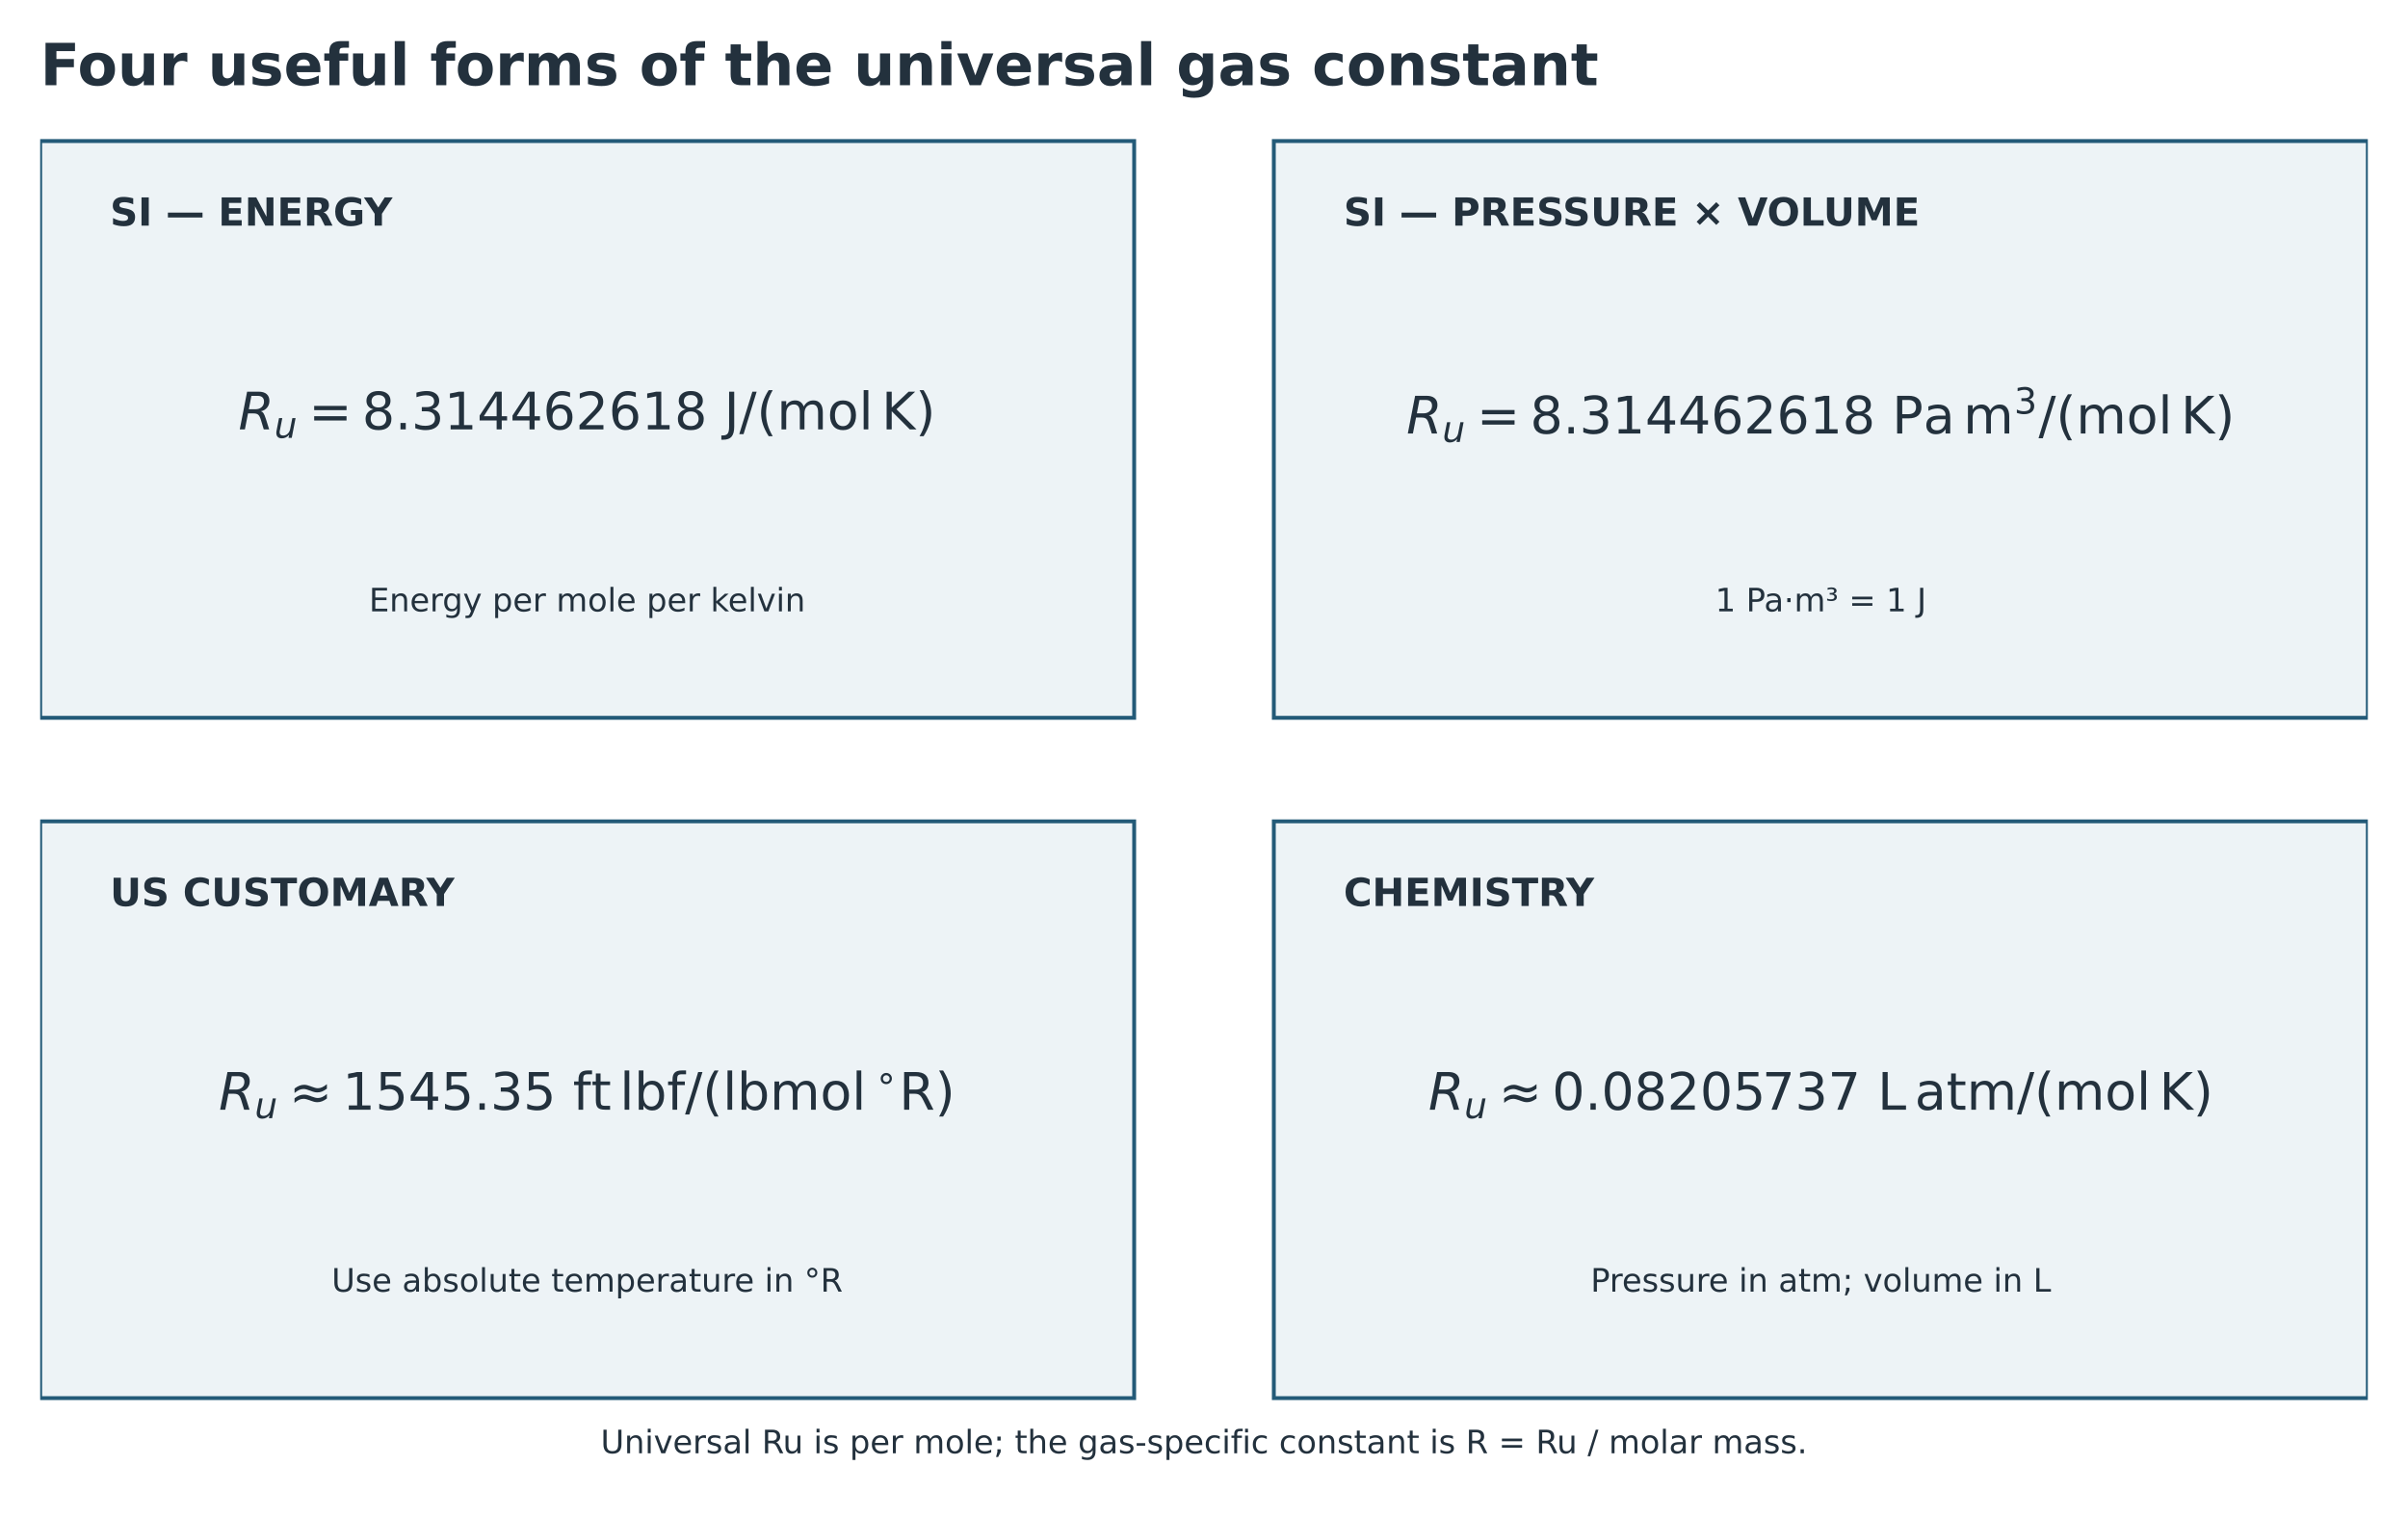
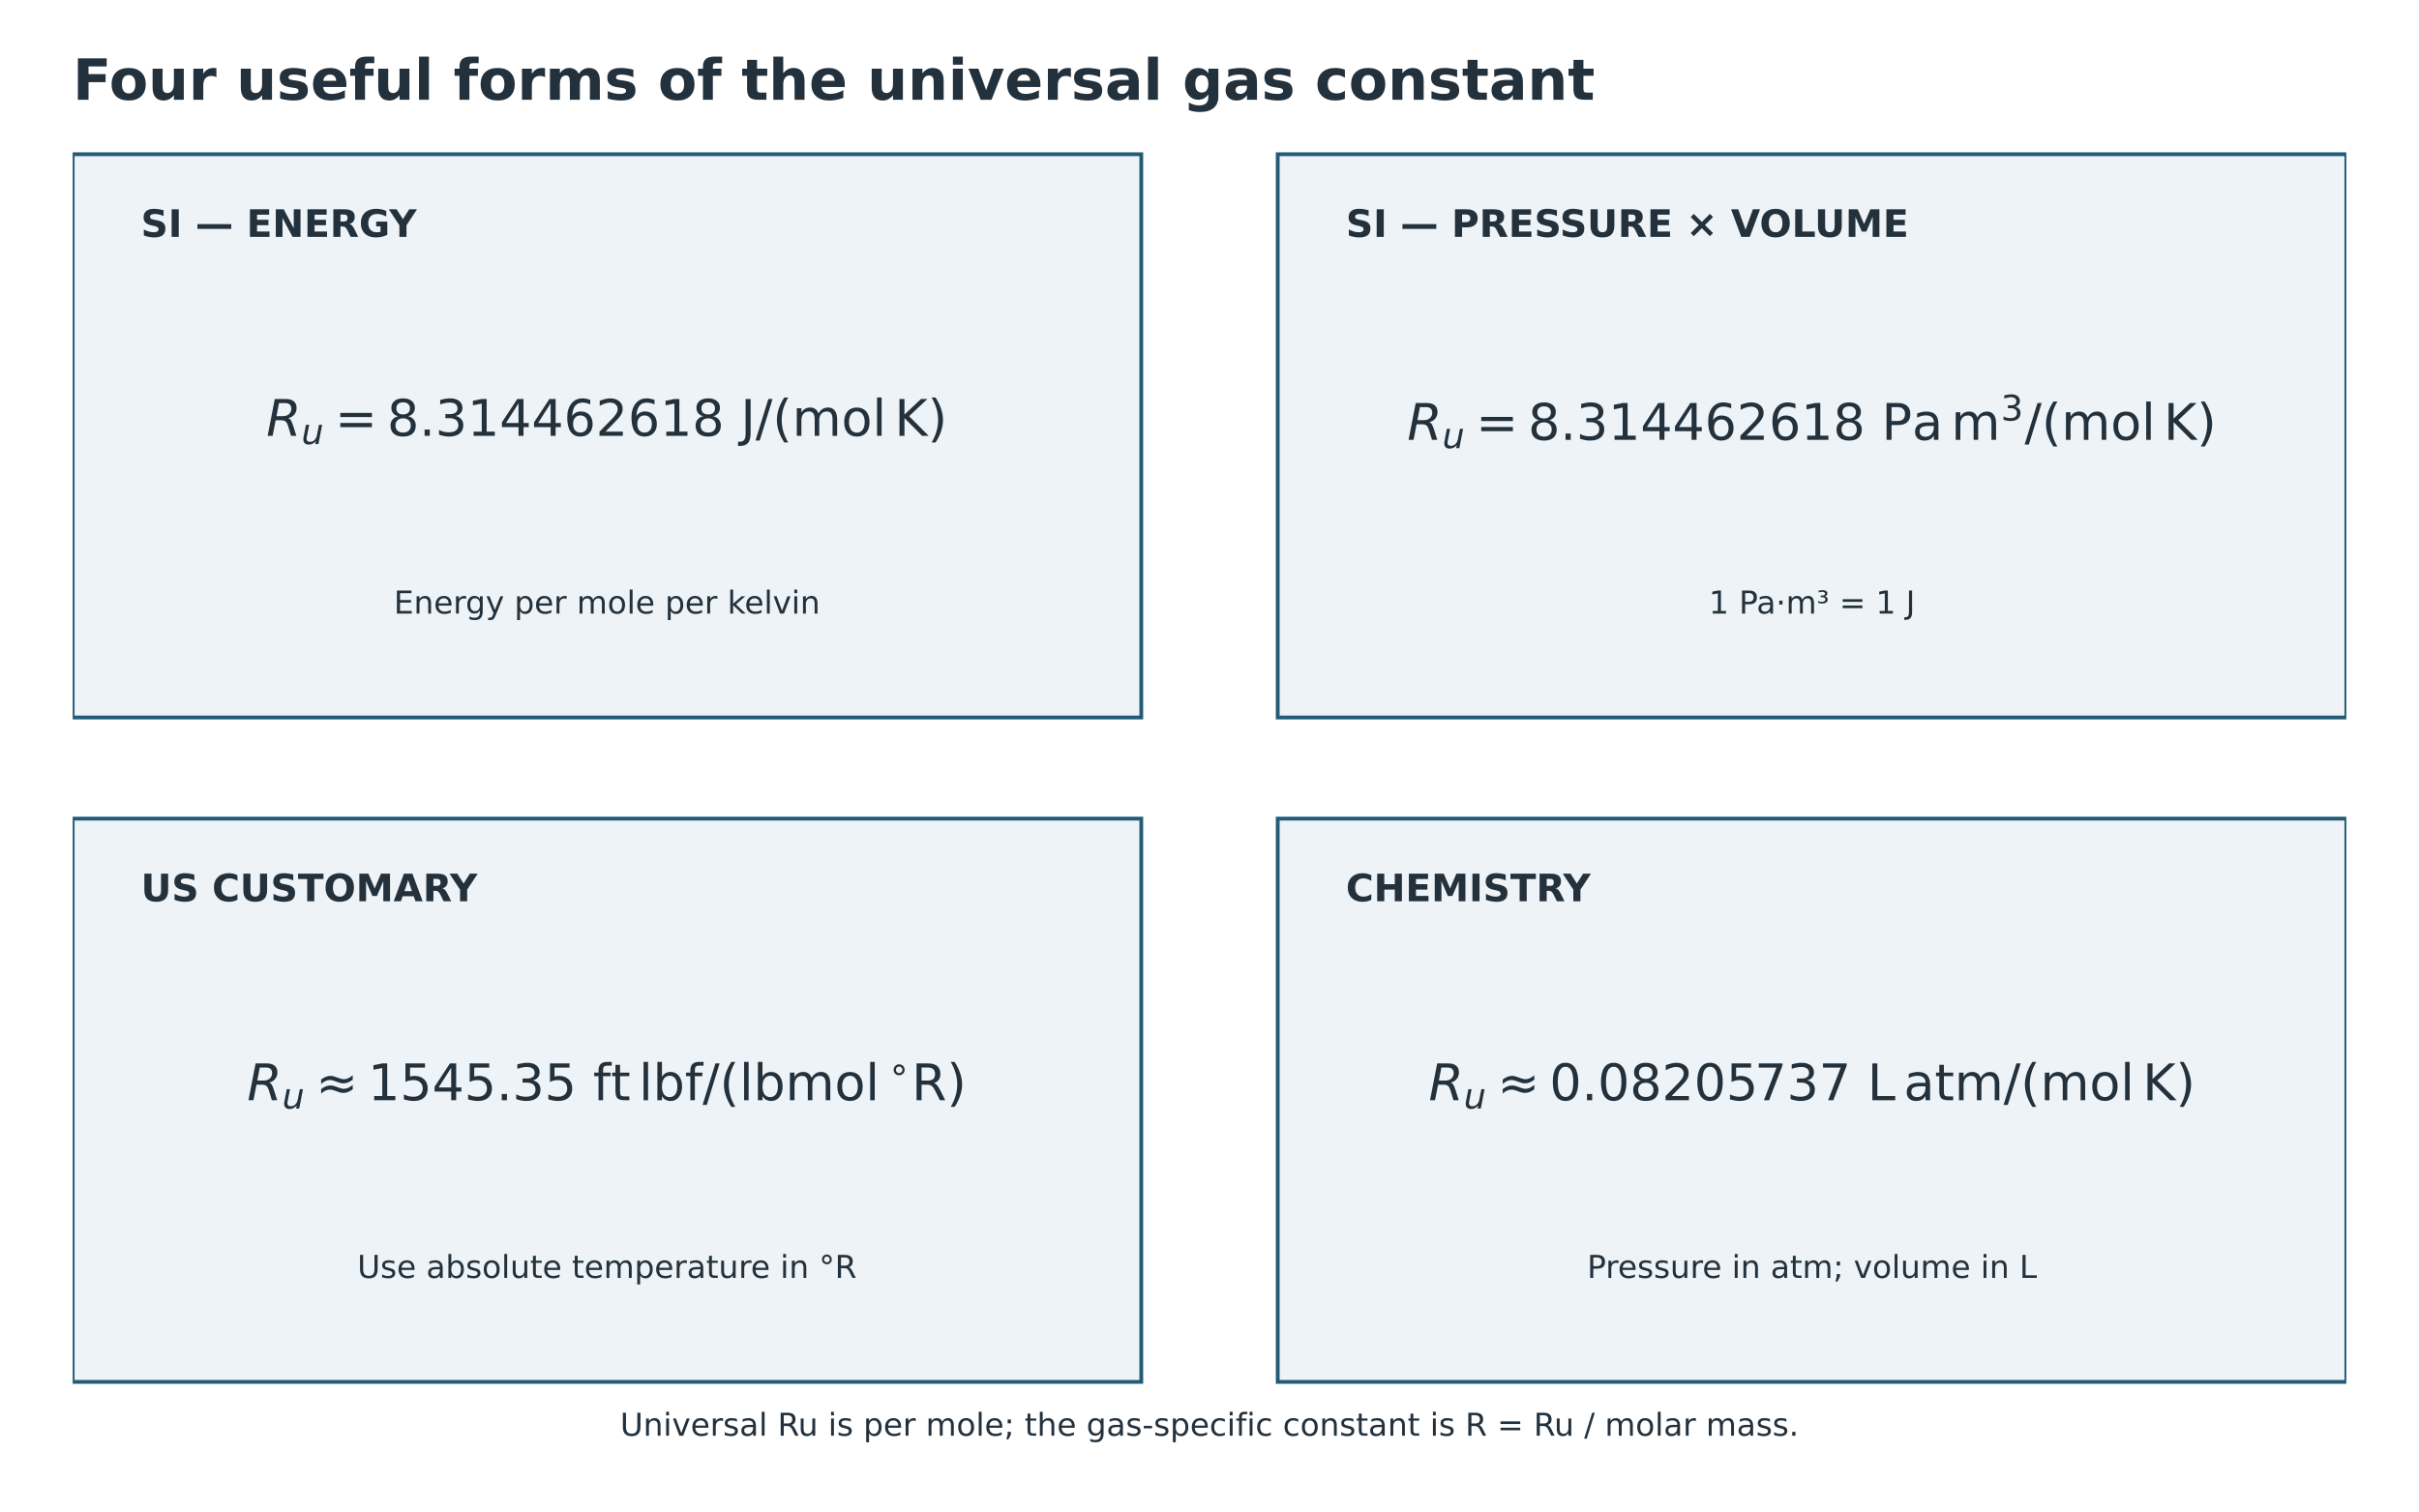
- <svg xmlns="http://www.w3.org/2000/svg" width="745.600pt" height="469.914pt" viewBox="23.2 34.608 745.6 469.914" version="1.1">
+ <svg xmlns="http://www.w3.org/2000/svg" width="766.788pt" height="479.154pt" viewBox="12.606 29.374 766.788 479.154" version="1.1">
  <defs>
    <style type="text/css">*{stroke-linejoin: round; stroke-linecap: butt}</style>
  </defs>
  <g id="figure_1">
    <g id="patch_1">
      <path d="M 0 576  L 792 576  L 792 0  L 0 0  z " style="fill: #ffffff" />
    </g>
    <g id="axes_1">
      <g id="patch_2">
        <path d="M 35.64 78.278  L 374.378 78.278  L 374.378 256.867  L 35.64 256.867  z " clip-path="url(#p51862723b7)" style="fill: #edf3f6; stroke: #235a78; stroke-width: 1.2; stroke-linejoin: miter" />
      </g>
      <g id="patch_3">
        <path d="M 417.622 78.278  L 756.36 78.278  L 756.36 256.867  L 417.622 256.867  z " clip-path="url(#p51862723b7)" style="fill: #edf3f6; stroke: #235a78; stroke-width: 1.2; stroke-linejoin: miter" />
      </g>
      <g id="patch_4">
        <path d="M 35.64 288.922  L 374.378 288.922  L 374.378 467.51  L 35.64 467.51  z " clip-path="url(#p51862723b7)" style="fill: #edf3f6; stroke: #235a78; stroke-width: 1.2; stroke-linejoin: miter" />
      </g>
      <g id="patch_5">
        <path d="M 417.622 288.922  L 756.36 288.922  L 756.36 467.51  L 417.622 467.51  z " clip-path="url(#p51862723b7)" style="fill: #edf3f6; stroke: #235a78; stroke-width: 1.2; stroke-linejoin: miter" />
      </g>
      <g id="text_1">
        <text style="font-weight: 700; font-size: 12px; font-family: 'DejaVu Sans'; text-anchor: start; fill: #23313d" x="57.262" y="104.486" transform="rotate(-0 57.2616 104.4857)">SI — ENERGY</text>
      </g>
      <g id="text_2">
        <g style="fill: #23313d" transform="translate(97.0092 168.401)">
          <text>
            <tspan x="0" y="-0.844" style="font-style: oblique; font-size: 16px; font-family: 'DejaVu Sans'; fill: #23313d">R</tspan>
            <tspan x="11.117" y="1.781" style="font-style: oblique; font-size: 11.2px; font-family: 'DejaVu Sans'; fill: #23313d">u</tspan>
            <tspan x="21.77" y="-0.844" style="font-size: 16px; font-family: 'DejaVu Sans'; fill: #23313d">=</tspan>
            <tspan x="38.294" y="-0.844" style="font-size: 16px; font-family: 'DejaVu Sans'; fill: #23313d">8</tspan>
            <tspan x="48.473" y="-0.844" style="font-size: 16px; font-family: 'DejaVu Sans'; fill: #23313d">.</tspan>
            <tspan x="53.559" y="-0.844" style="font-size: 16px; font-family: 'DejaVu Sans'; fill: #23313d">3</tspan>
            <tspan x="63.739" y="-0.844" style="font-size: 16px; font-family: 'DejaVu Sans'; fill: #23313d">1</tspan>
            <tspan x="73.919" y="-0.844" style="font-size: 16px; font-family: 'DejaVu Sans'; fill: #23313d">4</tspan>
            <tspan x="84.098" y="-0.844" style="font-size: 16px; font-family: 'DejaVu Sans'; fill: #23313d">4</tspan>
            <tspan x="94.278" y="-0.844" style="font-size: 16px; font-family: 'DejaVu Sans'; fill: #23313d">6</tspan>
            <tspan x="104.458" y="-0.844" style="font-size: 16px; font-family: 'DejaVu Sans'; fill: #23313d">2</tspan>
            <tspan x="114.638" y="-0.844" style="font-size: 16px; font-family: 'DejaVu Sans'; fill: #23313d">6</tspan>
            <tspan x="124.817" y="-0.844" style="font-size: 16px; font-family: 'DejaVu Sans'; fill: #23313d">1</tspan>
            <tspan x="134.997" y="-0.844" style="font-size: 16px; font-family: 'DejaVu Sans'; fill: #23313d">8</tspan>
            <tspan x="150.372" y="-0.844" style="font-size: 16px; font-family: 'DejaVu Sans'; fill: #23313d">J</tspan>
            <tspan x="155.091" y="-0.844" style="font-size: 16px; font-family: 'DejaVu Sans'; fill: #23313d">/</tspan>
            <tspan x="160.481" y="-0.844" style="font-size: 16px; font-family: 'DejaVu Sans'; fill: #23313d">(</tspan>
            <tspan x="166.723" y="-0.844" style="font-size: 16px; font-family: 'DejaVu Sans'; fill: #23313d">m</tspan>
            <tspan x="182.309" y="-0.844" style="font-size: 16px; font-family: 'DejaVu Sans'; fill: #23313d">o</tspan>
            <tspan x="192.098" y="-0.844" style="font-size: 16px; font-family: 'DejaVu Sans'; fill: #23313d">l</tspan>
            <tspan x="199.141" y="-0.844" style="font-size: 16px; font-family: 'DejaVu Sans'; fill: #23313d">K</tspan>
            <tspan x="209.634" y="-0.844" style="font-size: 16px; font-family: 'DejaVu Sans'; fill: #23313d">)</tspan>
          </text>
        </g>
      </g>
      <g id="text_3">
        <text style="font-size: 10px; font-family: 'DejaVu Sans'; text-anchor: middle; fill: #23313d" x="205.009" y="223.909" transform="rotate(-0 205.0092 223.9088)">Energy per mole per kelvin</text>
      </g>
      <g id="text_4">
        <text style="font-weight: 700; font-size: 12px; font-family: 'DejaVu Sans'; text-anchor: start; fill: #23313d" x="439.243" y="104.486" transform="rotate(-0 439.2432 104.4857)">SI — PRESSURE × VOLUME</text>
      </g>
      <g id="text_5">
        <g style="fill: #23313d" transform="translate(458.6708 169.3935)">
          <text>
            <tspan x="0" y="-0.562" style="font-style: oblique; font-size: 16px; font-family: 'DejaVu Sans'; fill: #23313d">R</tspan>
            <tspan x="11.117" y="2.062" style="font-style: oblique; font-size: 11.2px; font-family: 'DejaVu Sans'; fill: #23313d">u</tspan>
            <tspan x="21.77" y="-0.562" style="font-size: 16px; font-family: 'DejaVu Sans'; fill: #23313d">=</tspan>
            <tspan x="38.294" y="-0.562" style="font-size: 16px; font-family: 'DejaVu Sans'; fill: #23313d">8</tspan>
            <tspan x="48.473" y="-0.562" style="font-size: 16px; font-family: 'DejaVu Sans'; fill: #23313d">.</tspan>
            <tspan x="53.559" y="-0.562" style="font-size: 16px; font-family: 'DejaVu Sans'; fill: #23313d">3</tspan>
            <tspan x="63.739" y="-0.562" style="font-size: 16px; font-family: 'DejaVu Sans'; fill: #23313d">1</tspan>
            <tspan x="73.919" y="-0.562" style="font-size: 16px; font-family: 'DejaVu Sans'; fill: #23313d">4</tspan>
            <tspan x="84.098" y="-0.562" style="font-size: 16px; font-family: 'DejaVu Sans'; fill: #23313d">4</tspan>
            <tspan x="94.278" y="-0.562" style="font-size: 16px; font-family: 'DejaVu Sans'; fill: #23313d">6</tspan>
            <tspan x="104.458" y="-0.562" style="font-size: 16px; font-family: 'DejaVu Sans'; fill: #23313d">2</tspan>
            <tspan x="114.638" y="-0.562" style="font-size: 16px; font-family: 'DejaVu Sans'; fill: #23313d">6</tspan>
            <tspan x="124.817" y="-0.562" style="font-size: 16px; font-family: 'DejaVu Sans'; fill: #23313d">1</tspan>
            <tspan x="134.997" y="-0.562" style="font-size: 16px; font-family: 'DejaVu Sans'; fill: #23313d">8</tspan>
            <tspan x="150.372" y="-0.562" style="font-size: 16px; font-family: 'DejaVu Sans'; fill: #23313d">P</tspan>
            <tspan x="160.02" y="-0.562" style="font-size: 16px; font-family: 'DejaVu Sans'; fill: #23313d">a</tspan>
            <tspan x="172.423" y="-0.562" style="font-size: 16px; font-family: 'DejaVu Sans'; fill: #23313d">m</tspan>
            <tspan x="195.725" y="-0.562" style="font-size: 16px; font-family: 'DejaVu Sans'; fill: #23313d">/</tspan>
            <tspan x="201.116" y="-0.562" style="font-size: 16px; font-family: 'DejaVu Sans'; fill: #23313d">(</tspan>
            <tspan x="207.358" y="-0.562" style="font-size: 16px; font-family: 'DejaVu Sans'; fill: #23313d">m</tspan>
            <tspan x="222.944" y="-0.562" style="font-size: 16px; font-family: 'DejaVu Sans'; fill: #23313d">o</tspan>
            <tspan x="232.733" y="-0.562" style="font-size: 16px; font-family: 'DejaVu Sans'; fill: #23313d">l</tspan>
            <tspan x="239.776" y="-0.562" style="font-size: 16px; font-family: 'DejaVu Sans'; fill: #23313d">K</tspan>
            <tspan x="250.268" y="-0.562" style="font-size: 16px; font-family: 'DejaVu Sans'; fill: #23313d">)</tspan>
            <tspan x="188.162" y="-6.688" style="font-size: 11.2px; font-family: 'DejaVu Sans'; fill: #23313d">3</tspan>
          </text>
        </g>
      </g>
      <g id="text_6">
        <text style="font-size: 10px; font-family: 'DejaVu Sans'; text-anchor: middle; fill: #23313d" x="586.991" y="223.909" transform="rotate(-0 586.9908 223.9088)">1 Pa·m³ = 1 J</text>
      </g>
      <g id="text_7">
        <text style="font-weight: 700; font-size: 12px; font-family: 'DejaVu Sans'; text-anchor: start; fill: #23313d" x="57.262" y="315.129" transform="rotate(-0 57.2616 315.1288)">US CUSTOMARY</text>
      </g>
      <g id="text_8">
        <g style="fill: #23313d" transform="translate(90.9292 379.0592)">
          <text>
            <tspan x="0" y="-0.844" style="font-style: oblique; font-size: 16px; font-family: 'DejaVu Sans'; fill: #23313d">R</tspan>
            <tspan x="11.117" y="1.781" style="font-style: oblique; font-size: 11.2px; font-family: 'DejaVu Sans'; fill: #23313d">u</tspan>
            <tspan x="21.77" y="-0.844" style="font-size: 16px; font-family: 'DejaVu Sans'; fill: #23313d">≈</tspan>
            <tspan x="38.294" y="-0.844" style="font-size: 16px; font-family: 'DejaVu Sans'; fill: #23313d">1</tspan>
            <tspan x="48.473" y="-0.844" style="font-size: 16px; font-family: 'DejaVu Sans'; fill: #23313d">5</tspan>
            <tspan x="58.653" y="-0.844" style="font-size: 16px; font-family: 'DejaVu Sans'; fill: #23313d">4</tspan>
            <tspan x="68.833" y="-0.844" style="font-size: 16px; font-family: 'DejaVu Sans'; fill: #23313d">5</tspan>
            <tspan x="79.013" y="-0.844" style="font-size: 16px; font-family: 'DejaVu Sans'; fill: #23313d">.</tspan>
            <tspan x="84.098" y="-0.844" style="font-size: 16px; font-family: 'DejaVu Sans'; fill: #23313d">3</tspan>
            <tspan x="94.278" y="-0.844" style="font-size: 16px; font-family: 'DejaVu Sans'; fill: #23313d">5</tspan>
            <tspan x="109.653" y="-0.844" style="font-size: 16px; font-family: 'DejaVu Sans'; fill: #23313d">f</tspan>
            <tspan x="115.286" y="-0.844" style="font-size: 16px; font-family: 'DejaVu Sans'; fill: #23313d">t</tspan>
            <tspan x="124.157" y="-0.844" style="font-size: 16px; font-family: 'DejaVu Sans'; fill: #23313d">l</tspan>
            <tspan x="128.602" y="-0.844" style="font-size: 16px; font-family: 'DejaVu Sans'; fill: #23313d">b</tspan>
            <tspan x="138.759" y="-0.844" style="font-size: 16px; font-family: 'DejaVu Sans'; fill: #23313d">f</tspan>
            <tspan x="144.391" y="-0.844" style="font-size: 16px; font-family: 'DejaVu Sans'; fill: #23313d">/</tspan>
            <tspan x="149.782" y="-0.844" style="font-size: 16px; font-family: 'DejaVu Sans'; fill: #23313d">(</tspan>
            <tspan x="156.024" y="-0.844" style="font-size: 16px; font-family: 'DejaVu Sans'; fill: #23313d">l</tspan>
            <tspan x="160.47" y="-0.844" style="font-size: 16px; font-family: 'DejaVu Sans'; fill: #23313d">b</tspan>
            <tspan x="170.626" y="-0.844" style="font-size: 16px; font-family: 'DejaVu Sans'; fill: #23313d">m</tspan>
            <tspan x="186.212" y="-0.844" style="font-size: 16px; font-family: 'DejaVu Sans'; fill: #23313d">o</tspan>
            <tspan x="196.001" y="-0.844" style="font-size: 16px; font-family: 'DejaVu Sans'; fill: #23313d">l</tspan>
            <tspan x="210.645" y="-0.844" style="font-size: 16px; font-family: 'DejaVu Sans'; fill: #23313d">R</tspan>
            <tspan x="221.763" y="-0.844" style="font-size: 16px; font-family: 'DejaVu Sans'; fill: #23313d">)</tspan>
            <tspan x="203.197" y="-6.969" style="font-size: 11.2px; font-family: 'DejaVu Sans'; fill: #23313d">∘</tspan>
          </text>
        </g>
      </g>
      <g id="text_9">
        <text style="font-size: 10px; font-family: 'DejaVu Sans'; text-anchor: middle; fill: #23313d" x="205.009" y="434.552" transform="rotate(-0 205.0092 434.552)">Use absolute temperature in °R</text>
      </g>
      <g id="text_10">
        <text style="font-weight: 700; font-size: 12px; font-family: 'DejaVu Sans'; text-anchor: start; fill: #23313d" x="439.243" y="315.129" transform="rotate(-0 439.2432 315.1288)">CHEMISTRY</text>
      </g>
      <g id="text_11">
        <g style="fill: #23313d" transform="translate(465.4708 379.0592)">
          <text>
            <tspan x="0" y="-0.844" style="font-style: oblique; font-size: 16px; font-family: 'DejaVu Sans'; fill: #23313d">R</tspan>
            <tspan x="11.117" y="1.781" style="font-style: oblique; font-size: 11.2px; font-family: 'DejaVu Sans'; fill: #23313d">u</tspan>
            <tspan x="21.77" y="-0.844" style="font-size: 16px; font-family: 'DejaVu Sans'; fill: #23313d">≈</tspan>
            <tspan x="38.294" y="-0.844" style="font-size: 16px; font-family: 'DejaVu Sans'; fill: #23313d">0</tspan>
            <tspan x="48.473" y="-0.844" style="font-size: 16px; font-family: 'DejaVu Sans'; fill: #23313d">.</tspan>
            <tspan x="53.559" y="-0.844" style="font-size: 16px; font-family: 'DejaVu Sans'; fill: #23313d">0</tspan>
            <tspan x="63.739" y="-0.844" style="font-size: 16px; font-family: 'DejaVu Sans'; fill: #23313d">8</tspan>
            <tspan x="73.919" y="-0.844" style="font-size: 16px; font-family: 'DejaVu Sans'; fill: #23313d">2</tspan>
            <tspan x="84.098" y="-0.844" style="font-size: 16px; font-family: 'DejaVu Sans'; fill: #23313d">0</tspan>
            <tspan x="94.278" y="-0.844" style="font-size: 16px; font-family: 'DejaVu Sans'; fill: #23313d">5</tspan>
            <tspan x="103.333" y="-0.844" style="font-size: 16px; font-family: 'DejaVu Sans'; fill: #23313d">7</tspan>
            <tspan x="113.513" y="-0.844" style="font-size: 16px; font-family: 'DejaVu Sans'; fill: #23313d">3</tspan>
            <tspan x="123.692" y="-0.844" style="font-size: 16px; font-family: 'DejaVu Sans'; fill: #23313d">7</tspan>
            <tspan x="139.067" y="-0.844" style="font-size: 16px; font-family: 'DejaVu Sans'; fill: #23313d">L</tspan>
            <tspan x="150.579" y="-0.844" style="font-size: 16px; font-family: 'DejaVu Sans'; fill: #23313d">a</tspan>
            <tspan x="160.384" y="-0.844" style="font-size: 16px; font-family: 'DejaVu Sans'; fill: #23313d">t</tspan>
            <tspan x="166.657" y="-0.844" style="font-size: 16px; font-family: 'DejaVu Sans'; fill: #23313d">m</tspan>
            <tspan x="182.243" y="-0.844" style="font-size: 16px; font-family: 'DejaVu Sans'; fill: #23313d">/</tspan>
            <tspan x="187.634" y="-0.844" style="font-size: 16px; font-family: 'DejaVu Sans'; fill: #23313d">(</tspan>
            <tspan x="193.876" y="-0.844" style="font-size: 16px; font-family: 'DejaVu Sans'; fill: #23313d">m</tspan>
            <tspan x="209.462" y="-0.844" style="font-size: 16px; font-family: 'DejaVu Sans'; fill: #23313d">o</tspan>
            <tspan x="219.251" y="-0.844" style="font-size: 16px; font-family: 'DejaVu Sans'; fill: #23313d">l</tspan>
            <tspan x="226.294" y="-0.844" style="font-size: 16px; font-family: 'DejaVu Sans'; fill: #23313d">K</tspan>
            <tspan x="236.786" y="-0.844" style="font-size: 16px; font-family: 'DejaVu Sans'; fill: #23313d">)</tspan>
          </text>
        </g>
      </g>
      <g id="text_12">
        <text style="font-size: 10px; font-family: 'DejaVu Sans'; text-anchor: middle; fill: #23313d" x="586.991" y="434.552" transform="rotate(-0 586.9908 434.552)">Pressure in atm; volume in L</text>
      </g>
      <g id="text_13" transform="translate(0 -36.05162)">
        <text style="font-size: 10px; font-family: 'DejaVu Sans'; text-anchor: middle; fill: #23313d" x="396" y="520.641" transform="rotate(-0 396 520.641)">Universal Ru is per mole; the gas-specific constant is R = Ru / molar mass.</text>
      </g>
    </g>
    <g id="text_14" transform="translate(0 32.196)">
      <text style="font-weight: 700; font-size: 18px; font-family: 'DejaVu Sans'; text-anchor: start; fill: #23313d" x="35.64" y="28.8" transform="rotate(-0 35.64 28.8)">Four useful forms of the universal gas constant</text>
    </g>
  </g>
  <defs>
    <clipPath id="p51862723b7">
      <rect x="35.64" y="69.12" width="720.72" height="457.92" />
    </clipPath>
  </defs>
</svg>
